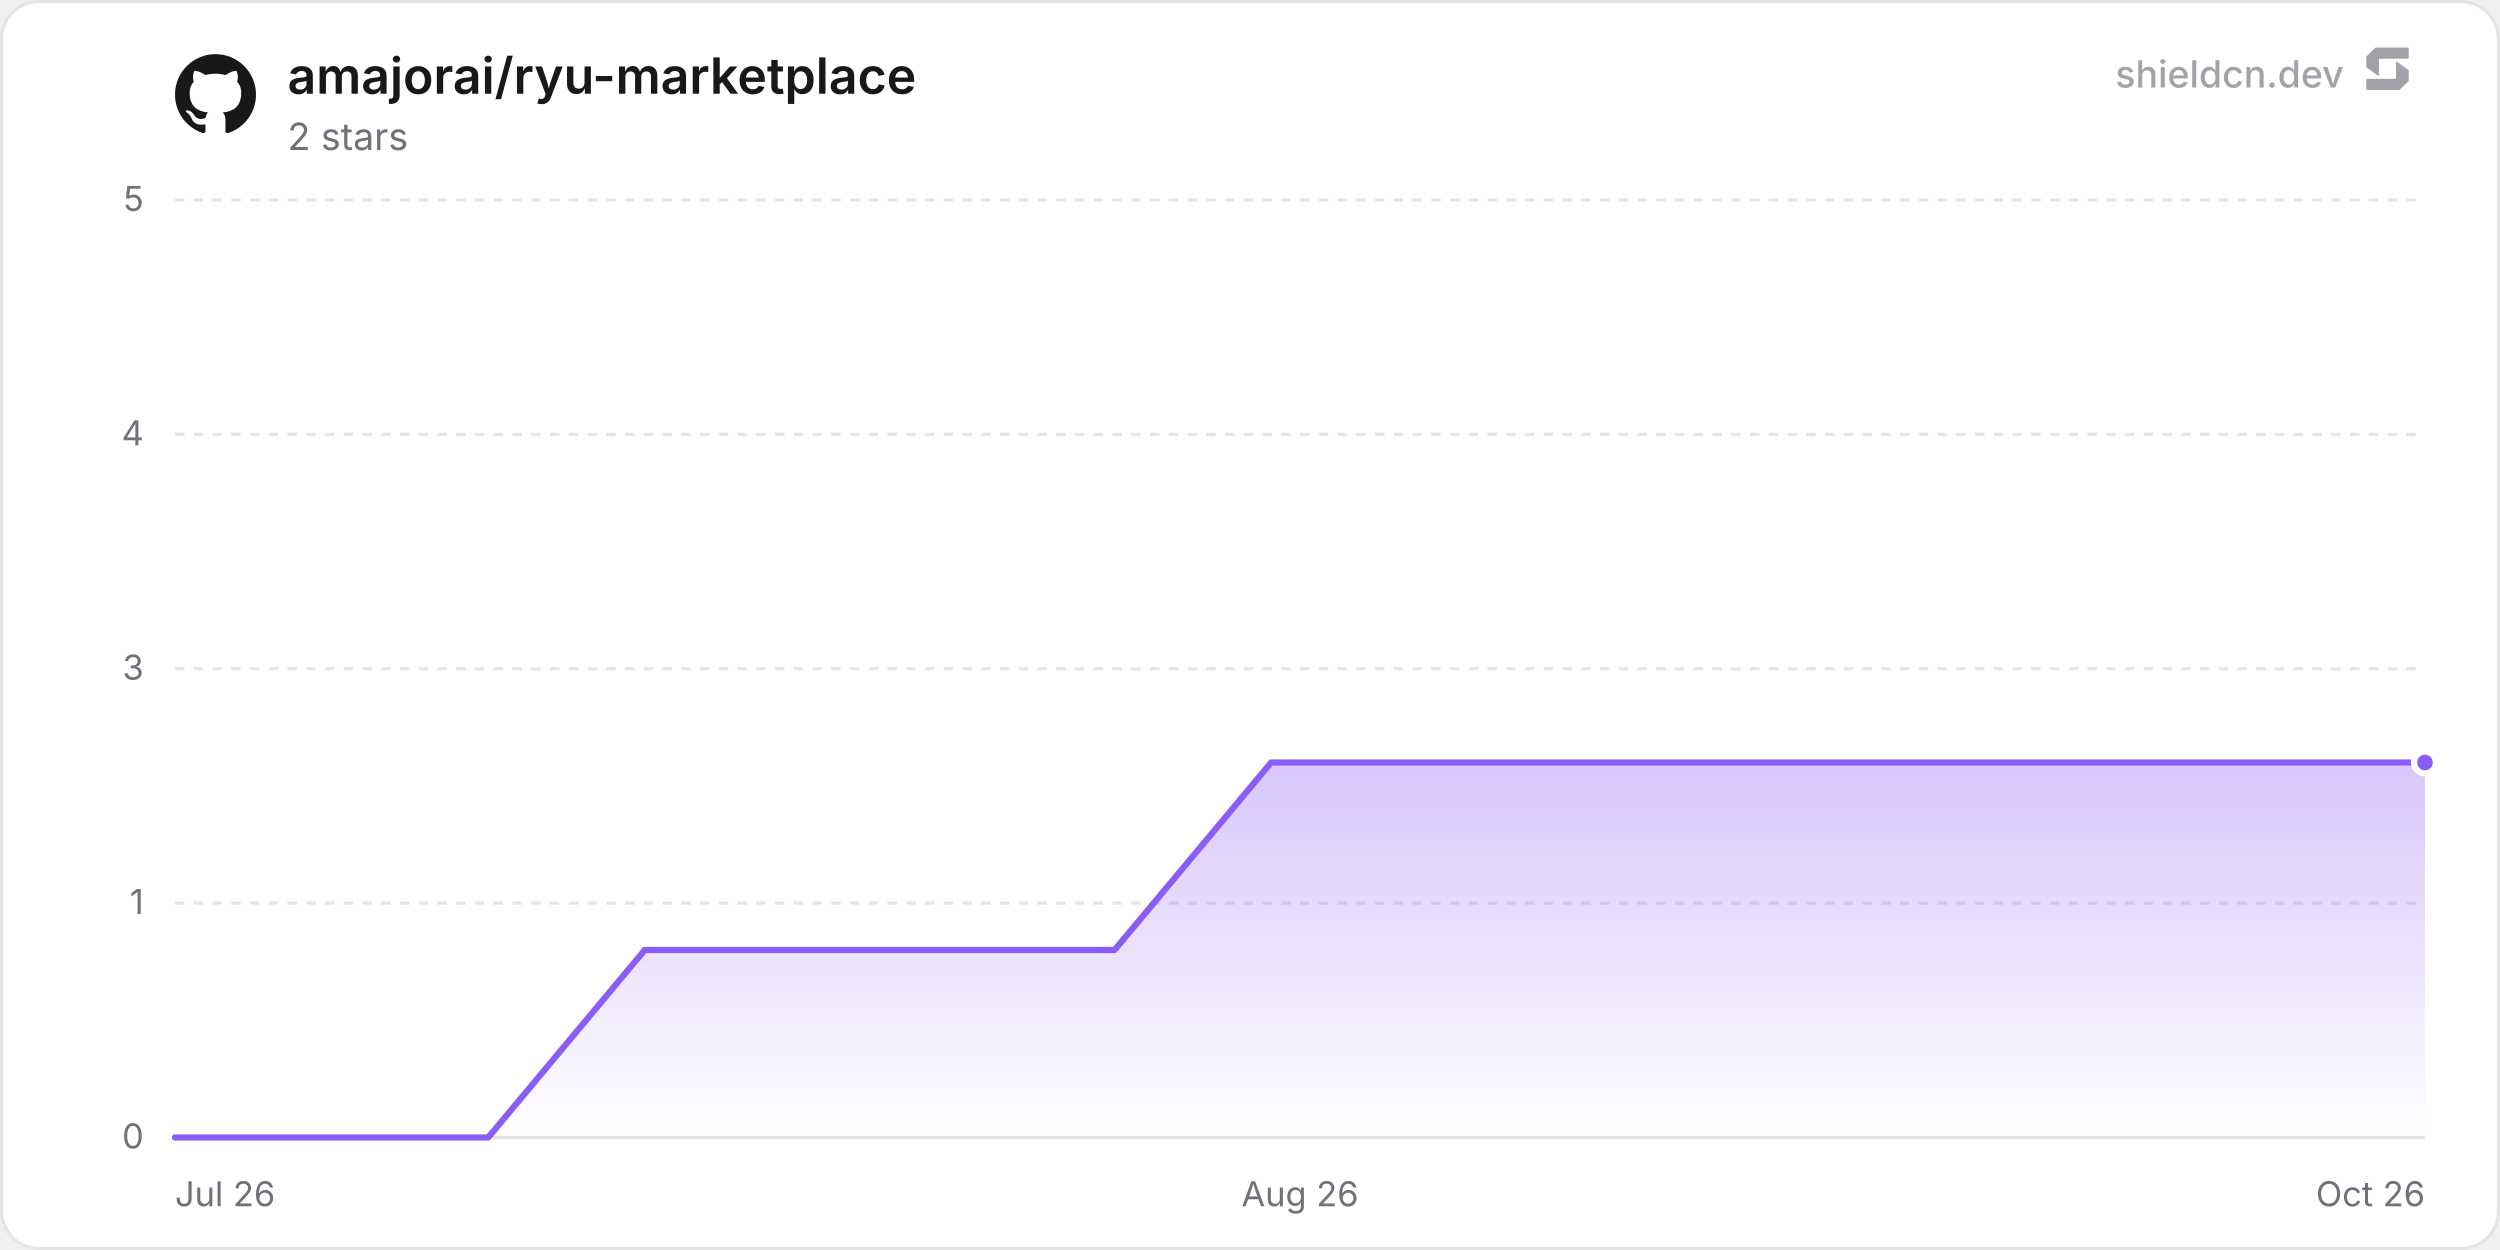
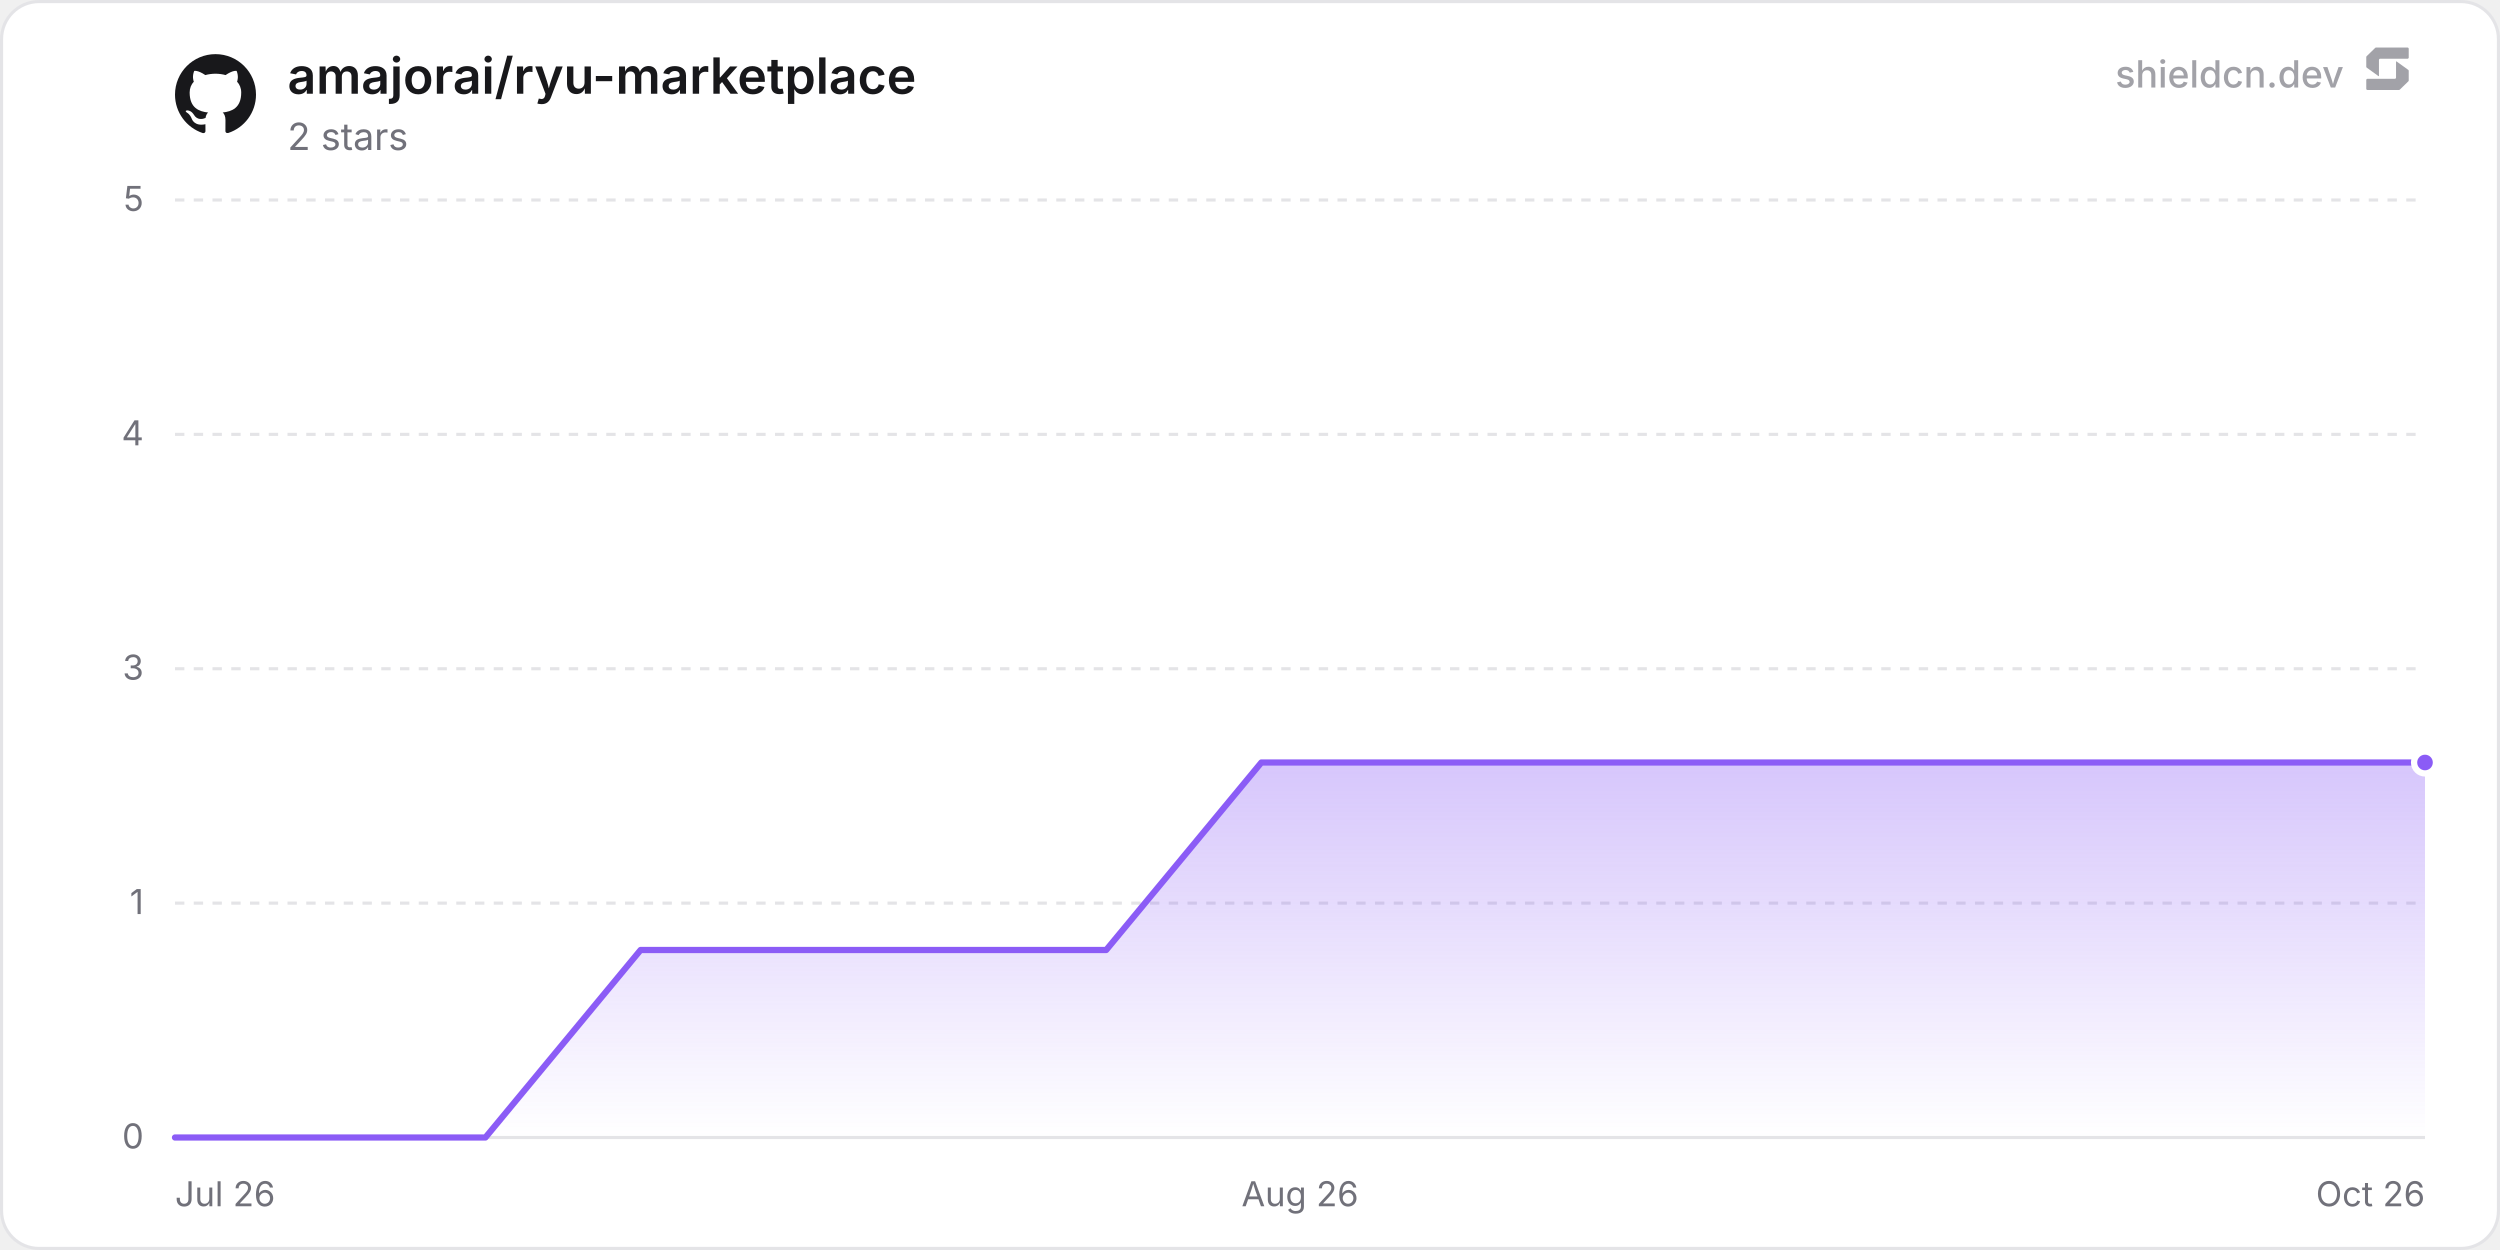
<svg xmlns="http://www.w3.org/2000/svg" width="800" height="400" viewBox="0 0 800 400" role="img" aria-label="amajorai/ryu-marketplace">
  <defs>
    <linearGradient id="chartFill0" x1="0" y1="0" x2="0" y2="1">
      <stop offset="0%" stop-color="rgba(139, 92, 246, 0.35)" />
      <stop offset="100%" stop-color="rgba(139, 92, 246, 0)" />
    </linearGradient>
  </defs>
  <rect x="0.5" y="0.5" width="799" height="399" rx="12" fill="#ffffff" stroke="#e4e4e7" stroke-width="1" />
  <line x1="56" y1="364" x2="776" y2="364" stroke="#e4e4e7" stroke-width="1" />
  <text x="46" y="367.5" text-anchor="end" font-size="11" fill="#71717a" font-family="'Inter', ui-sans-serif, system-ui, -apple-system, BlinkMacSystemFont, 'Segoe UI', Roboto, Helvetica, Arial, sans-serif">0</text>
  <line x1="56" y1="289" x2="776" y2="289" stroke="#e4e4e7" stroke-width="1" stroke-dasharray="3 3" />
  <text x="46" y="292.5" text-anchor="end" font-size="11" fill="#71717a" font-family="'Inter', ui-sans-serif, system-ui, -apple-system, BlinkMacSystemFont, 'Segoe UI', Roboto, Helvetica, Arial, sans-serif">1</text>
  <line x1="56" y1="214" x2="776" y2="214" stroke="#e4e4e7" stroke-width="1" stroke-dasharray="3 3" />
  <text x="46" y="217.5" text-anchor="end" font-size="11" fill="#71717a" font-family="'Inter', ui-sans-serif, system-ui, -apple-system, BlinkMacSystemFont, 'Segoe UI', Roboto, Helvetica, Arial, sans-serif">3</text>
  <line x1="56" y1="139" x2="776" y2="139" stroke="#e4e4e7" stroke-width="1" stroke-dasharray="3 3" />
  <text x="46" y="142.5" text-anchor="end" font-size="11" fill="#71717a" font-family="'Inter', ui-sans-serif, system-ui, -apple-system, BlinkMacSystemFont, 'Segoe UI', Roboto, Helvetica, Arial, sans-serif">4</text>
  <line x1="56" y1="64" x2="776" y2="64" stroke="#e4e4e7" stroke-width="1" stroke-dasharray="3 3" />
  <text x="46" y="67.5" text-anchor="end" font-size="11" fill="#71717a" font-family="'Inter', ui-sans-serif, system-ui, -apple-system, BlinkMacSystemFont, 'Segoe UI', Roboto, Helvetica, Arial, sans-serif">5</text>
  <text x="56" y="386" text-anchor="start" font-size="11" fill="#71717a" font-family="'Inter', ui-sans-serif, system-ui, -apple-system, BlinkMacSystemFont, 'Segoe UI', Roboto, Helvetica, Arial, sans-serif">Jul 26</text>
  <text x="416" y="386" text-anchor="middle" font-size="11" fill="#71717a" font-family="'Inter', ui-sans-serif, system-ui, -apple-system, BlinkMacSystemFont, 'Segoe UI', Roboto, Helvetica, Arial, sans-serif">Aug 26</text>
  <text x="776" y="386" text-anchor="end" font-size="11" fill="#71717a" font-family="'Inter', ui-sans-serif, system-ui, -apple-system, BlinkMacSystemFont, 'Segoe UI', Roboto, Helvetica, Arial, sans-serif">Oct 26</text>
-   <path d="M56 364 L106.11 364 L156.22 364 L206.32 304 L256.43 304 L306.54 304 L356.65 304 L406.76 244 L456.86 244 L506.97 244 L557.08 244 L607.19 244 L657.29 244 L707.4 244 L757.51 244 L776 244 L776 364 L56 364 Z" fill="url(#chartFill0)" />
-   <path d="M56 364 L106.11 364 L156.22 364 L206.32 304 L256.43 304 L306.54 304 L356.65 304 L406.76 244 L456.86 244 L506.97 244 L557.08 244 L607.19 244 L657.29 244 L707.4 244 L757.51 244 L776 244" fill="none" stroke="#8b5cf6" stroke-width="2" stroke-linejoin="round" stroke-linecap="round" />
+   <path d="M56 364 L105.66 364 L155.33 364 L204.99 304 L254.65 304 L304.32 304 L353.98 304 L403.64 244 L453.31 244 L502.97 244 L552.63 244 L602.29 244 L651.96 244 L701.62 244 L751.28 244 L776 244 L776 364 L56 364 Z" fill="url(#chartFill0)" />
+   <path d="M56 364 L105.66 364 L155.33 364 L204.99 304 L254.65 304 L304.32 304 L353.98 304 L403.64 244 L453.31 244 L502.97 244 L552.63 244 L602.29 244 L651.96 244 L701.62 244 L751.28 244 L776 244" fill="none" stroke="#8b5cf6" stroke-width="2" stroke-linejoin="round" stroke-linecap="round" />
  <circle cx="776" cy="244" r="3.5" fill="#8b5cf6" stroke="#ffffff" stroke-width="2" />
  <g transform="translate(56, 17) scale(1.08)" fill="#18181b">
    <path d="M12 .297c-6.63 0-12 5.373-12 12 0 5.303 3.438 9.8 8.205 11.385.6.113.82-.258.82-.577 0-.285-.01-1.04-.015-2.04-3.338.724-4.042-1.61-4.042-1.61C4.422 18.07 3.633 17.7 3.633 17.7c-1.087-.744.084-.729.084-.729 1.205.084 1.838 1.236 1.838 1.236 1.07 1.835 2.809 1.305 3.495.998.108-.776.417-1.305.76-1.605-2.665-.3-5.466-1.332-5.466-5.93 0-1.31.465-2.38 1.235-3.22-.135-.303-.54-1.523.105-3.176 0 0 1.005-.322 3.3 1.23.96-.267 1.98-.399 3-.405 1.02.006 2.04.138 3 .405 2.28-1.552 3.285-1.23 3.285-1.23.645 1.653.24 2.873.12 3.176.765.84 1.23 1.91 1.23 3.22 0 4.61-2.805 5.625-5.475 5.92.42.36.81 1.096.81 2.22 0 1.606-.015 2.896-.015 3.286 0 .315.21.69.825.57C20.565 22.092 24 17.592 24 12.297c0-6.627-5.373-12-12-12" />
  </g>
  <text x="92" y="30" font-size="16" font-weight="600" fill="#18181b" font-family="'Inter', ui-sans-serif, system-ui, -apple-system, BlinkMacSystemFont, 'Segoe UI', Roboto, Helvetica, Arial, sans-serif">amajorai/ryu-marketplace</text>
  <text x="92" y="48" font-size="12" fill="#71717a" font-family="'Inter', ui-sans-serif, system-ui, -apple-system, BlinkMacSystemFont, 'Segoe UI', Roboto, Helvetica, Arial, sans-serif">2 stars</text>
  <g fill-opacity="0.65">
    <text x="750" y="28" text-anchor="end" font-size="12" font-weight="500" fill="#71717a" font-family="'Inter', ui-sans-serif, system-ui, -apple-system, BlinkMacSystemFont, 'Segoe UI', Roboto, Helvetica, Arial, sans-serif">shieldcn.dev</text>
    <g transform="translate(756, 14) scale(0.01)" fill="#71717a">
      <path d="M1088.4,565.1c-6.5-4.7-15.5,0-15.5,7.9v510.2c0,21.3-18.1,38.6-40.4,38.6H160.9c-22.3,0-40.4,17.3-40.4,38.6v280.8c0,21.3,18.1,38.6,40.4,38.6h1004.5c10.8,0,21.2-4.2,28.8-11.6l273.4-266.3c7.4-7.2,11.6-16.9,11.6-27v-308.7c0-12.1-5.9-23.5-16.1-30.8l-374.7-270.3Z" />
      <path d="M511.2,1035.9c6.5,4.7,15.5,0,15.5-7.9v-510.2c0-21.3,18.1-38.6,40.4-38.6h871.7c22.3,0,40.4-17.3,40.4-38.6V159.7c0-21.3-18.1-38.6-40.4-38.6H434.3c-10.8,0-21.2,4.2-28.8,11.6L132,399c-7.4,7.2-11.6,16.9-11.6,27v308.7c0,12.1,5.9,23.5,16.1,30.8l374.7,270.3Z" />
    </g>
  </g>
</svg>
